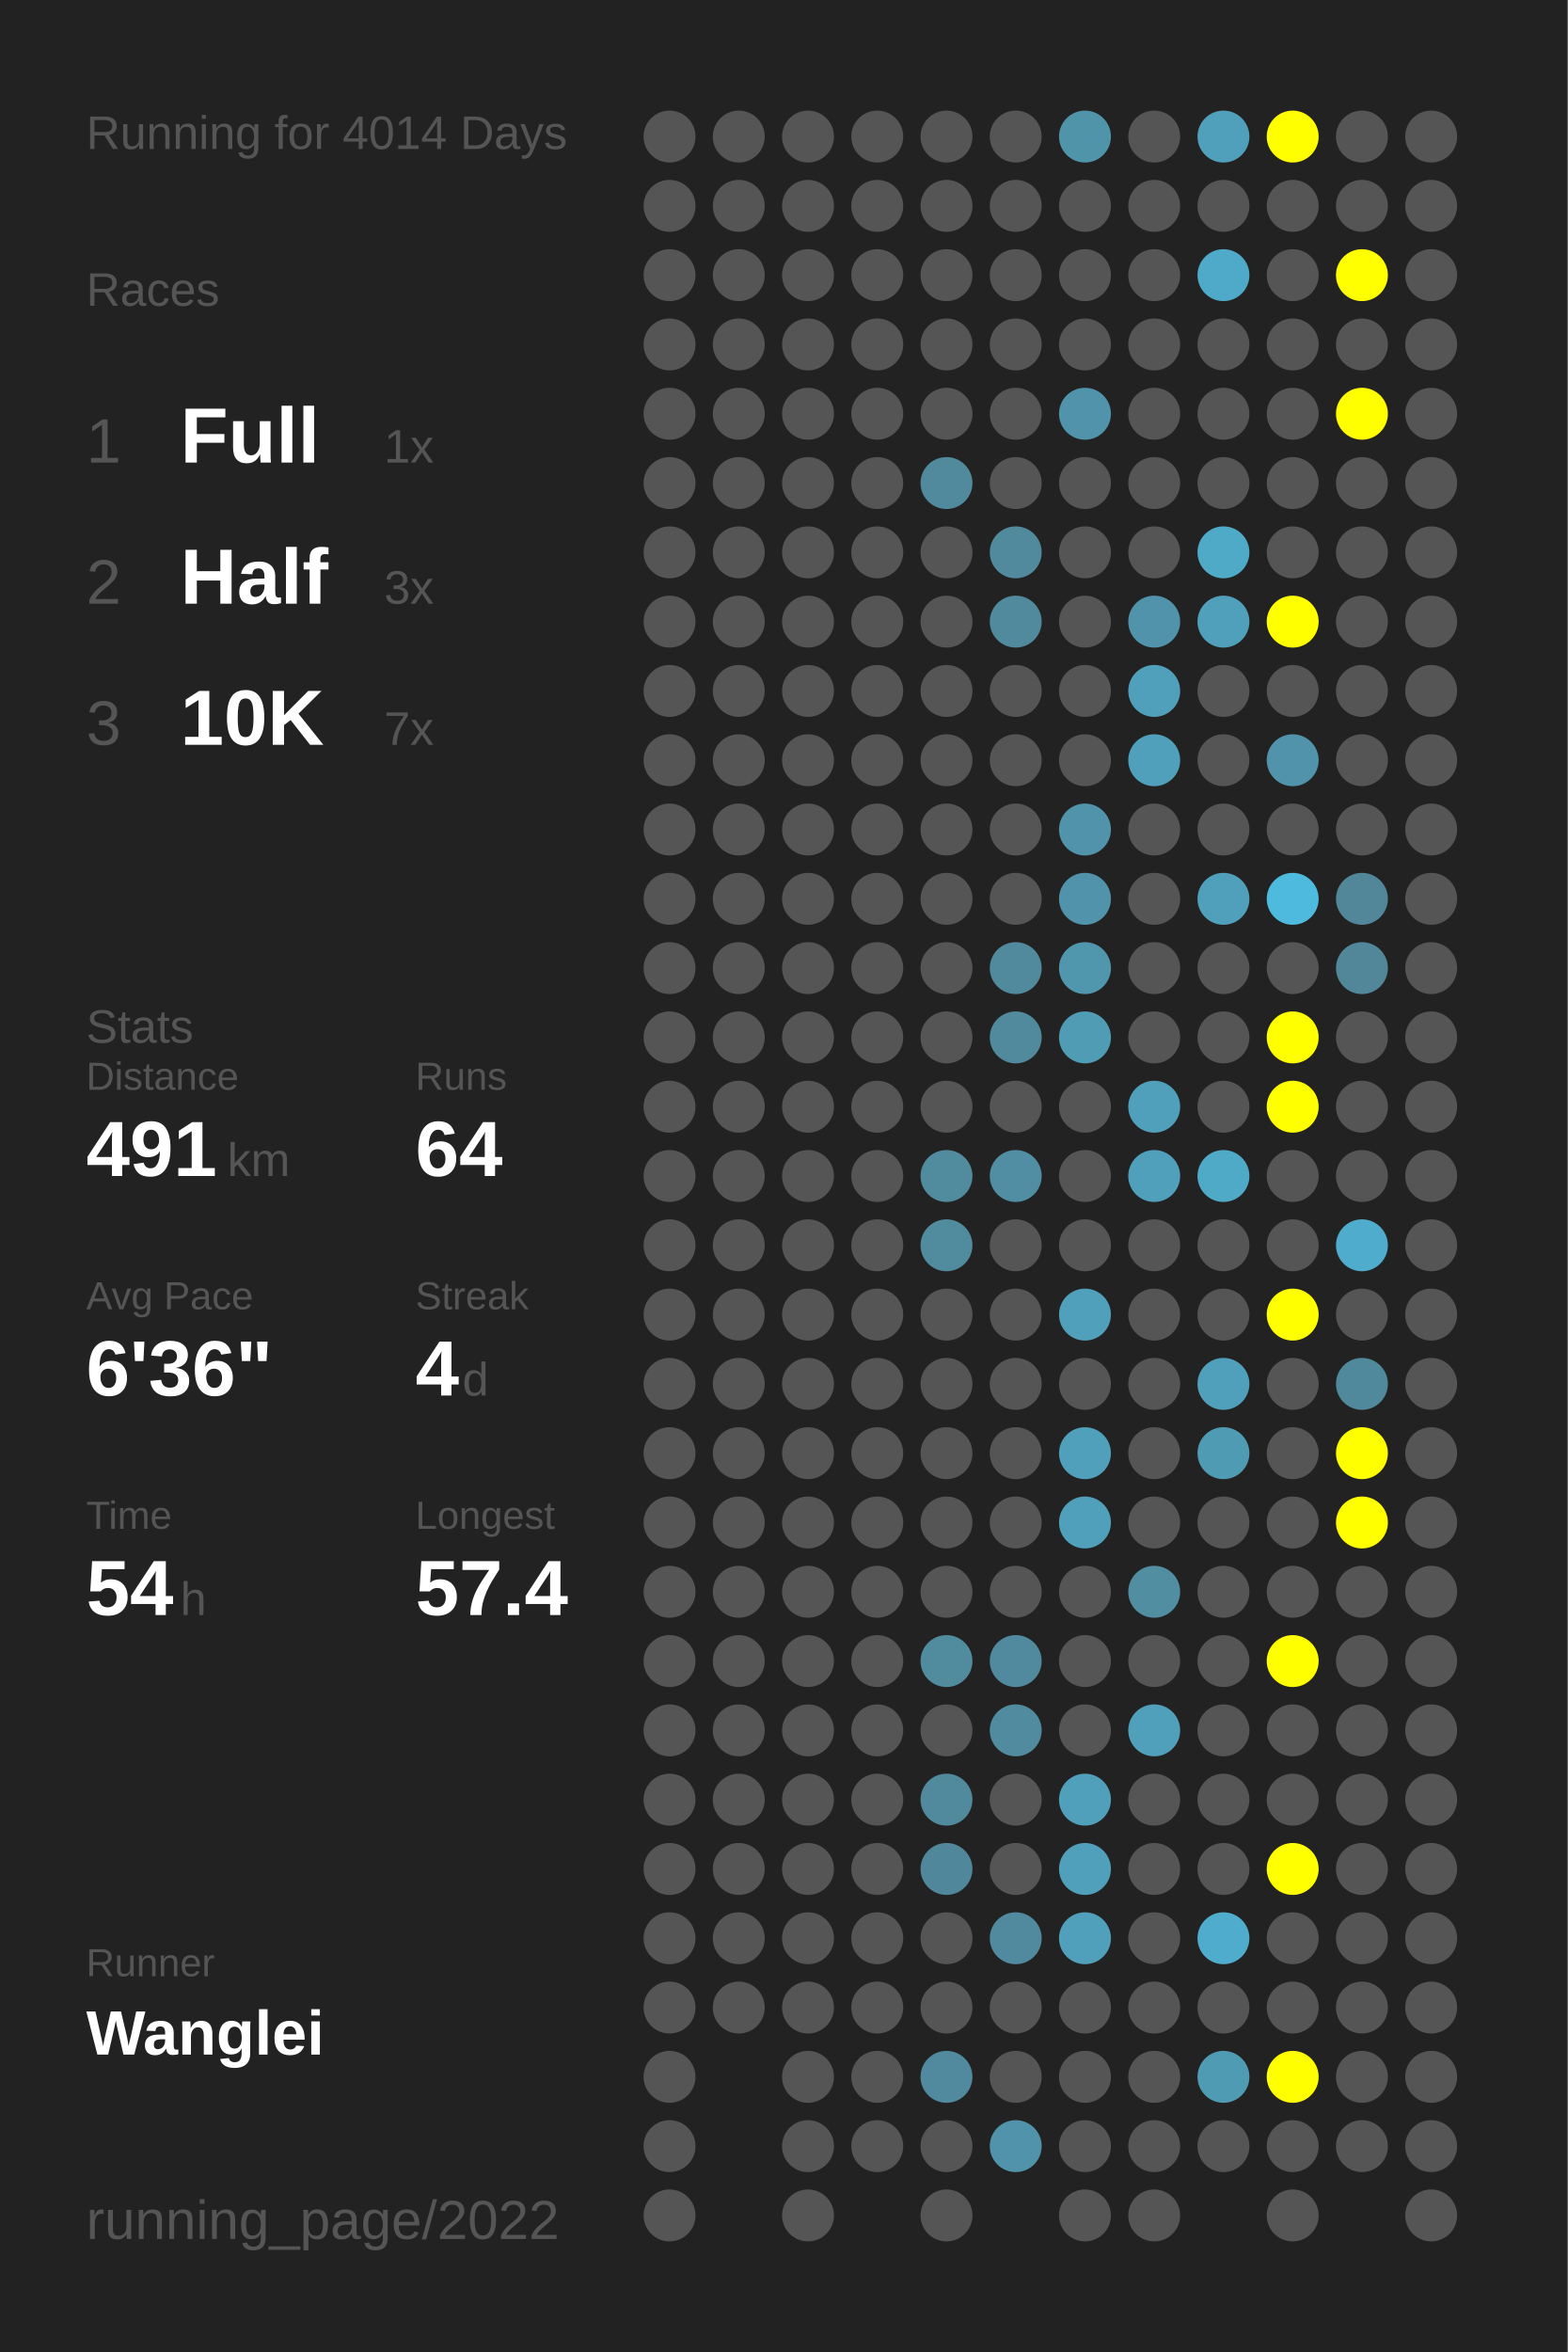
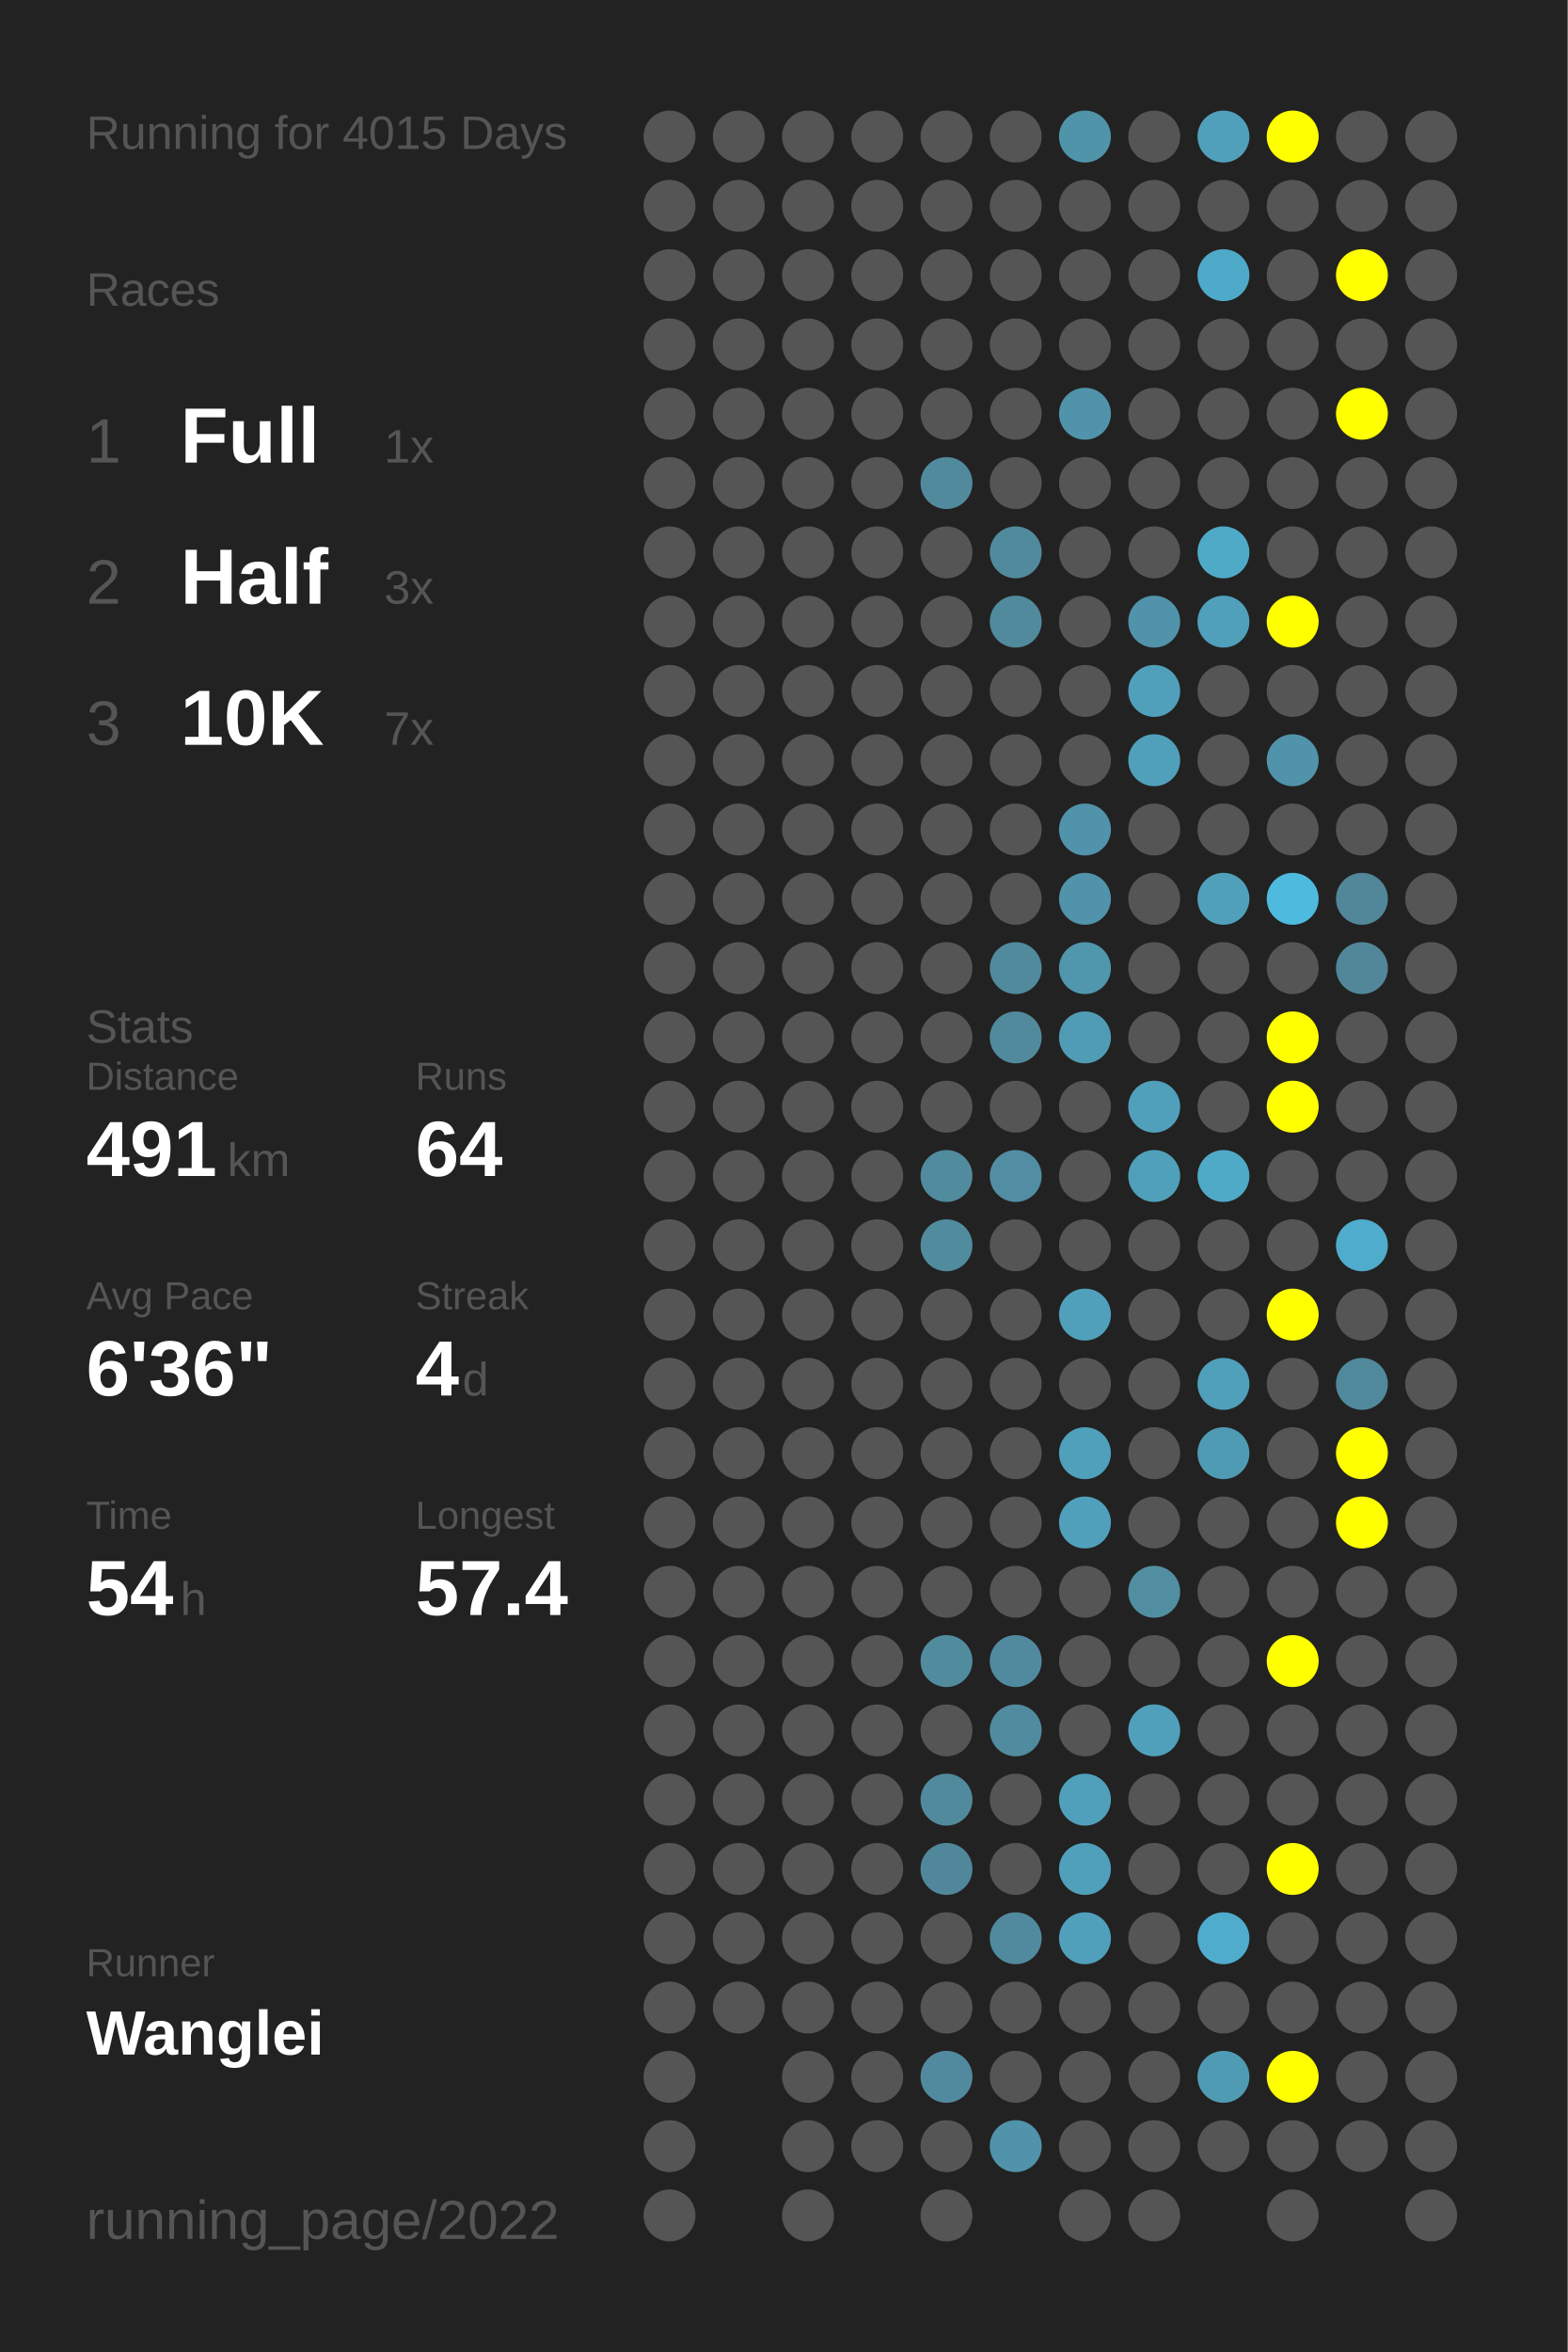
<svg xmlns="http://www.w3.org/2000/svg" baseProfile="full" height="300mm" version="1.1" viewBox="0,0,200,300" width="200mm">
  <defs />
  <rect fill="#222222" height="300" width="200" x="0" y="0" />
-   <text fill="#555555" style="font-size:6px; font-family:Arial;" x="11" y="19">Running for 4014 Days</text>
+   <text fill="#555555" style="font-size:6px; font-family:Arial;" x="11" y="19">Running for 4015 Days</text>
  <text fill="#555555" style="font-size:6px; font-family:Arial;" x="11" y="39">Races</text>
  <text fill="#555555" style="font-size:8px; font-family:Arial;" x="11" y="59">1</text>
  <text fill="#FFFFFF" style="font-size:10px; font-family:Arial; font-weight:bold;" x="23" y="59">Full</text>
  <text fill="#555555" style="font-size:6px; font-family:Arial;" x="49" y="59">1x</text>
  <text fill="#555555" style="font-size:8px; font-family:Arial;" x="11" y="77">2</text>
  <text fill="#FFFFFF" style="font-size:10px; font-family:Arial; font-weight:bold;" x="23" y="77">Half</text>
  <text fill="#555555" style="font-size:6px; font-family:Arial;" x="49" y="77">3x</text>
  <text fill="#555555" style="font-size:8px; font-family:Arial;" x="11" y="95">3</text>
  <text fill="#FFFFFF" style="font-size:10px; font-family:Arial; font-weight:bold;" x="23" y="95">10K</text>
  <text fill="#555555" style="font-size:6px; font-family:Arial;" x="49" y="95">7x</text>
  <text fill="#555555" style="font-size:6px; font-family:Arial;" x="11" y="133">Stats</text>
  <text fill="#555555" style="font-size:5px; font-family:Arial;" x="11" y="139">Distance</text>
  <text fill="#FFFFFF" style="font-size:10px; font-family:Arial; font-weight:bold;" x="11" y="150">491</text>
  <text fill="#555555" style="font-size:6px; font-family:Arial;" x="29" y="150">km</text>
  <text fill="#555555" style="font-size:5px; font-family:Arial;" x="53" y="139">Runs</text>
  <text fill="#FFFFFF" style="font-size:10px; font-family:Arial; font-weight:bold;" x="53" y="150">64</text>
  <text fill="#555555" style="font-size:5px; font-family:Arial;" x="11" y="167">Avg Pace</text>
  <text fill="#FFFFFF" style="font-size:10px; font-family:Arial; font-weight:bold;" x="11" y="178">6'36"</text>
  <text fill="#555555" style="font-size:5px; font-family:Arial;" x="53" y="167">Streak</text>
  <text fill="#FFFFFF" style="font-size:10px; font-family:Arial; font-weight:bold;" x="53" y="178">4</text>
  <text fill="#555555" style="font-size:6px; font-family:Arial;" x="59" y="178">d</text>
  <text fill="#555555" style="font-size:5px; font-family:Arial;" x="11" y="195">Time</text>
  <text fill="#FFFFFF" style="font-size:10px; font-family:Arial; font-weight:bold;" x="11" y="206">54</text>
  <text fill="#555555" style="font-size:6px; font-family:Arial;" x="23" y="206">h</text>
  <text fill="#555555" style="font-size:5px; font-family:Arial;" x="53" y="195">Longest</text>
  <text fill="#FFFFFF" style="font-size:10px; font-family:Arial; font-weight:bold;" x="53" y="206">57.4</text>
  <text fill="#555555" style="font-size:5px; font-family:Arial;" x="11" y="252.065">Runner</text>
  <text fill="#FFFFFF" style="font-size:8px; font-family:Arial; font-weight:bold;" x="11" y="262.065">Wanglei</text>
  <text fill="#555555" style="font-size:7px; font-family:Arial;" x="11" y="285.581">running_page/2022</text>
  <circle cx="85.417" cy="17.419" fill="#555555" r="3.312" />
  <circle cx="85.417" cy="26.258" fill="#555555" r="3.312" />
  <circle cx="85.417" cy="35.097" fill="#555555" r="3.312" />
  <circle cx="85.417" cy="43.935" fill="#555555" r="3.312" />
  <circle cx="85.417" cy="52.774" fill="#555555" r="3.312" />
  <circle cx="85.417" cy="61.613" fill="#555555" r="3.312" />
  <circle cx="85.417" cy="70.452" fill="#555555" r="3.312" />
  <circle cx="85.417" cy="79.29" fill="#555555" r="3.312" />
  <circle cx="85.417" cy="88.129" fill="#555555" r="3.312" />
  <circle cx="85.417" cy="96.968" fill="#555555" r="3.312" />
  <circle cx="85.417" cy="105.806" fill="#555555" r="3.312" />
  <circle cx="85.417" cy="114.645" fill="#555555" r="3.312" />
  <circle cx="85.417" cy="123.484" fill="#555555" r="3.312" />
  <circle cx="85.417" cy="132.323" fill="#555555" r="3.312" />
  <circle cx="85.417" cy="141.161" fill="#555555" r="3.312" />
  <circle cx="85.417" cy="150" fill="#555555" r="3.312" />
  <circle cx="85.417" cy="158.839" fill="#555555" r="3.312" />
  <circle cx="85.417" cy="167.677" fill="#555555" r="3.312" />
  <circle cx="85.417" cy="176.516" fill="#555555" r="3.312" />
  <circle cx="85.417" cy="185.355" fill="#555555" r="3.312" />
  <circle cx="85.417" cy="194.194" fill="#555555" r="3.312" />
  <circle cx="85.417" cy="203.032" fill="#555555" r="3.312" />
  <circle cx="85.417" cy="211.871" fill="#555555" r="3.312" />
  <circle cx="85.417" cy="220.71" fill="#555555" r="3.312" />
  <circle cx="85.417" cy="229.548" fill="#555555" r="3.312" />
  <circle cx="85.417" cy="238.387" fill="#555555" r="3.312" />
  <circle cx="85.417" cy="247.226" fill="#555555" r="3.312" />
  <circle cx="85.417" cy="256.065" fill="#555555" r="3.312" />
  <circle cx="85.417" cy="264.903" fill="#555555" r="3.312" />
  <circle cx="85.417" cy="273.742" fill="#555555" r="3.312" />
  <circle cx="85.417" cy="282.581" fill="#555555" r="3.312" />
  <circle cx="94.25" cy="17.419" fill="#555555" r="3.312" />
  <circle cx="94.25" cy="26.258" fill="#555555" r="3.312" />
  <circle cx="94.25" cy="35.097" fill="#555555" r="3.312" />
  <circle cx="94.25" cy="43.935" fill="#555555" r="3.312" />
  <circle cx="94.25" cy="52.774" fill="#555555" r="3.312" />
  <circle cx="94.25" cy="61.613" fill="#555555" r="3.312" />
  <circle cx="94.25" cy="70.452" fill="#555555" r="3.312" />
  <circle cx="94.25" cy="79.29" fill="#555555" r="3.312" />
  <circle cx="94.25" cy="88.129" fill="#555555" r="3.312" />
  <circle cx="94.25" cy="96.968" fill="#555555" r="3.312" />
  <circle cx="94.25" cy="105.806" fill="#555555" r="3.312" />
  <circle cx="94.25" cy="114.645" fill="#555555" r="3.312" />
  <circle cx="94.25" cy="123.484" fill="#555555" r="3.312" />
  <circle cx="94.25" cy="132.323" fill="#555555" r="3.312" />
  <circle cx="94.25" cy="141.161" fill="#555555" r="3.312" />
  <circle cx="94.25" cy="150" fill="#555555" r="3.312" />
  <circle cx="94.25" cy="158.839" fill="#555555" r="3.312" />
  <circle cx="94.25" cy="167.677" fill="#555555" r="3.312" />
  <circle cx="94.25" cy="176.516" fill="#555555" r="3.312" />
  <circle cx="94.25" cy="185.355" fill="#555555" r="3.312" />
  <circle cx="94.25" cy="194.194" fill="#555555" r="3.312" />
  <circle cx="94.25" cy="203.032" fill="#555555" r="3.312" />
  <circle cx="94.25" cy="211.871" fill="#555555" r="3.312" />
  <circle cx="94.25" cy="220.71" fill="#555555" r="3.312" />
  <circle cx="94.25" cy="229.548" fill="#555555" r="3.312" />
  <circle cx="94.25" cy="238.387" fill="#555555" r="3.312" />
  <circle cx="94.25" cy="247.226" fill="#555555" r="3.312" />
  <circle cx="94.25" cy="256.065" fill="#555555" r="3.312" />
  <circle cx="103.083" cy="17.419" fill="#555555" r="3.312" />
  <circle cx="103.083" cy="26.258" fill="#555555" r="3.312" />
  <circle cx="103.083" cy="35.097" fill="#555555" r="3.312" />
  <circle cx="103.083" cy="43.935" fill="#555555" r="3.312" />
  <circle cx="103.083" cy="52.774" fill="#555555" r="3.312" />
  <circle cx="103.083" cy="61.613" fill="#555555" r="3.312" />
  <circle cx="103.083" cy="70.452" fill="#555555" r="3.312" />
  <circle cx="103.083" cy="79.29" fill="#555555" r="3.312" />
  <circle cx="103.083" cy="88.129" fill="#555555" r="3.312" />
  <circle cx="103.083" cy="96.968" fill="#555555" r="3.312" />
  <circle cx="103.083" cy="105.806" fill="#555555" r="3.312" />
  <circle cx="103.083" cy="114.645" fill="#555555" r="3.312" />
  <circle cx="103.083" cy="123.484" fill="#555555" r="3.312" />
  <circle cx="103.083" cy="132.323" fill="#555555" r="3.312" />
  <circle cx="103.083" cy="141.161" fill="#555555" r="3.312" />
  <circle cx="103.083" cy="150" fill="#555555" r="3.312" />
  <circle cx="103.083" cy="158.839" fill="#555555" r="3.312" />
  <circle cx="103.083" cy="167.677" fill="#555555" r="3.312" />
  <circle cx="103.083" cy="176.516" fill="#555555" r="3.312" />
  <circle cx="103.083" cy="185.355" fill="#555555" r="3.312" />
  <circle cx="103.083" cy="194.194" fill="#555555" r="3.312" />
  <circle cx="103.083" cy="203.032" fill="#555555" r="3.312" />
  <circle cx="103.083" cy="211.871" fill="#555555" r="3.312" />
  <circle cx="103.083" cy="220.71" fill="#555555" r="3.312" />
  <circle cx="103.083" cy="229.548" fill="#555555" r="3.312" />
  <circle cx="103.083" cy="238.387" fill="#555555" r="3.312" />
  <circle cx="103.083" cy="247.226" fill="#555555" r="3.312" />
  <circle cx="103.083" cy="256.065" fill="#555555" r="3.312" />
  <circle cx="103.083" cy="264.903" fill="#555555" r="3.312" />
  <circle cx="103.083" cy="273.742" fill="#555555" r="3.312" />
  <circle cx="103.083" cy="282.581" fill="#555555" r="3.312" />
  <circle cx="111.917" cy="17.419" fill="#555555" r="3.312" />
  <circle cx="111.917" cy="26.258" fill="#555555" r="3.312" />
  <circle cx="111.917" cy="35.097" fill="#555555" r="3.312" />
  <circle cx="111.917" cy="43.935" fill="#555555" r="3.312" />
  <circle cx="111.917" cy="52.774" fill="#555555" r="3.312" />
  <circle cx="111.917" cy="61.613" fill="#555555" r="3.312" />
  <circle cx="111.917" cy="70.452" fill="#555555" r="3.312" />
  <circle cx="111.917" cy="79.29" fill="#555555" r="3.312" />
  <circle cx="111.917" cy="88.129" fill="#555555" r="3.312" />
  <circle cx="111.917" cy="96.968" fill="#555555" r="3.312" />
  <circle cx="111.917" cy="105.806" fill="#555555" r="3.312" />
  <circle cx="111.917" cy="114.645" fill="#555555" r="3.312" />
  <circle cx="111.917" cy="123.484" fill="#555555" r="3.312" />
  <circle cx="111.917" cy="132.323" fill="#555555" r="3.312" />
  <circle cx="111.917" cy="141.161" fill="#555555" r="3.312" />
  <circle cx="111.917" cy="150" fill="#555555" r="3.312" />
  <circle cx="111.917" cy="158.839" fill="#555555" r="3.312" />
  <circle cx="111.917" cy="167.677" fill="#555555" r="3.312" />
  <circle cx="111.917" cy="176.516" fill="#555555" r="3.312" />
  <circle cx="111.917" cy="185.355" fill="#555555" r="3.312" />
  <circle cx="111.917" cy="194.194" fill="#555555" r="3.312" />
  <circle cx="111.917" cy="203.032" fill="#555555" r="3.312" />
  <circle cx="111.917" cy="211.871" fill="#555555" r="3.312" />
  <circle cx="111.917" cy="220.71" fill="#555555" r="3.312" />
  <circle cx="111.917" cy="229.548" fill="#555555" r="3.312" />
  <circle cx="111.917" cy="238.387" fill="#555555" r="3.312" />
  <circle cx="111.917" cy="247.226" fill="#555555" r="3.312" />
  <circle cx="111.917" cy="256.065" fill="#555555" r="3.312" />
  <circle cx="111.917" cy="264.903" fill="#555555" r="3.312" />
  <circle cx="111.917" cy="273.742" fill="#555555" r="3.312" />
  <circle cx="120.75" cy="17.419" fill="#555555" r="3.312" />
  <circle cx="120.75" cy="26.258" fill="#555555" r="3.312" />
  <circle cx="120.75" cy="35.097" fill="#555555" r="3.312" />
  <circle cx="120.75" cy="43.935" fill="#555555" r="3.312" />
  <circle cx="120.75" cy="52.774" fill="#555555" r="3.312" />
  <circle cx="120.75" cy="61.613" fill="#518a9d" r="3.312" />
  <circle cx="120.75" cy="70.452" fill="#555555" r="3.312" />
  <circle cx="120.75" cy="79.29" fill="#555555" r="3.312" />
  <circle cx="120.75" cy="88.129" fill="#555555" r="3.312" />
  <circle cx="120.75" cy="96.968" fill="#555555" r="3.312" />
  <circle cx="120.75" cy="105.806" fill="#555555" r="3.312" />
  <circle cx="120.75" cy="114.645" fill="#555555" r="3.312" />
  <circle cx="120.75" cy="123.484" fill="#555555" r="3.312" />
  <circle cx="120.75" cy="132.323" fill="#555555" r="3.312" />
  <circle cx="120.75" cy="141.161" fill="#555555" r="3.312" />
  <circle cx="120.75" cy="150" fill="#518b9e" r="3.312" />
  <circle cx="120.75" cy="158.839" fill="#518b9e" r="3.312" />
  <circle cx="120.75" cy="167.677" fill="#555555" r="3.312" />
  <circle cx="120.75" cy="176.516" fill="#555555" r="3.312" />
  <circle cx="120.75" cy="185.355" fill="#555555" r="3.312" />
  <circle cx="120.75" cy="194.194" fill="#555555" r="3.312" />
  <circle cx="120.75" cy="203.032" fill="#555555" r="3.312" />
  <circle cx="120.75" cy="211.871" fill="#518b9e" r="3.312" />
  <circle cx="120.75" cy="220.71" fill="#555555" r="3.312" />
  <circle cx="120.75" cy="229.548" fill="#518a9d" r="3.312" />
  <circle cx="120.75" cy="238.387" fill="#51879a" r="3.312" />
  <circle cx="120.75" cy="247.226" fill="#555555" r="3.312" />
  <circle cx="120.75" cy="256.065" fill="#555555" r="3.312" />
  <circle cx="120.75" cy="264.903" fill="#518a9e" r="3.312" />
  <circle cx="120.75" cy="273.742" fill="#555555" r="3.312" />
  <circle cx="120.75" cy="282.581" fill="#555555" r="3.312" />
  <circle cx="129.583" cy="17.419" fill="#555555" r="3.312" />
  <circle cx="129.583" cy="26.258" fill="#555555" r="3.312" />
  <circle cx="129.583" cy="35.097" fill="#555555" r="3.312" />
  <circle cx="129.583" cy="43.935" fill="#555555" r="3.312" />
  <circle cx="129.583" cy="52.774" fill="#555555" r="3.312" />
  <circle cx="129.583" cy="61.613" fill="#555555" r="3.312" />
  <circle cx="129.583" cy="70.452" fill="#518a9d" r="3.312" />
  <circle cx="129.583" cy="79.29" fill="#518a9d" r="3.312" />
  <circle cx="129.583" cy="88.129" fill="#555555" r="3.312" />
  <circle cx="129.583" cy="96.968" fill="#555555" r="3.312" />
  <circle cx="129.583" cy="105.806" fill="#555555" r="3.312" />
  <circle cx="129.583" cy="114.645" fill="#555555" r="3.312" />
  <circle cx="129.583" cy="123.484" fill="#518a9d" r="3.312" />
  <circle cx="129.583" cy="132.323" fill="#518a9d" r="3.312" />
  <circle cx="129.583" cy="141.161" fill="#555555" r="3.312" />
  <circle cx="129.583" cy="150" fill="#518ea3" r="3.312" />
  <circle cx="129.583" cy="158.839" fill="#555555" r="3.312" />
  <circle cx="129.583" cy="167.677" fill="#555555" r="3.312" />
  <circle cx="129.583" cy="176.516" fill="#555555" r="3.312" />
  <circle cx="129.583" cy="185.355" fill="#555555" r="3.312" />
  <circle cx="129.583" cy="194.194" fill="#555555" r="3.312" />
  <circle cx="129.583" cy="203.032" fill="#555555" r="3.312" />
  <circle cx="129.583" cy="211.871" fill="#518a9e" r="3.312" />
  <circle cx="129.583" cy="220.71" fill="#518b9f" r="3.312" />
  <circle cx="129.583" cy="229.548" fill="#555555" r="3.312" />
  <circle cx="129.583" cy="238.387" fill="#555555" r="3.312" />
  <circle cx="129.583" cy="247.226" fill="#518a9e" r="3.312" />
  <circle cx="129.583" cy="256.065" fill="#555555" r="3.312" />
  <circle cx="129.583" cy="264.903" fill="#555555" r="3.312" />
  <circle cx="129.583" cy="273.742" fill="#5093aa" r="3.312" />
  <circle cx="138.417" cy="17.419" fill="#5094aa" r="3.312" />
  <circle cx="138.417" cy="26.258" fill="#555555" r="3.312" />
  <circle cx="138.417" cy="35.097" fill="#555555" r="3.312" />
  <circle cx="138.417" cy="43.935" fill="#555555" r="3.312" />
  <circle cx="138.417" cy="52.774" fill="#5093aa" r="3.312" />
  <circle cx="138.417" cy="61.613" fill="#555555" r="3.312" />
  <circle cx="138.417" cy="70.452" fill="#555555" r="3.312" />
  <circle cx="138.417" cy="79.29" fill="#555555" r="3.312" />
  <circle cx="138.417" cy="88.129" fill="#555555" r="3.312" />
  <circle cx="138.417" cy="96.968" fill="#555555" r="3.312" />
  <circle cx="138.417" cy="105.806" fill="#5093aa" r="3.312" />
  <circle cx="138.417" cy="114.645" fill="#5093aa" r="3.312" />
  <circle cx="138.417" cy="123.484" fill="#5096ad" r="3.312" />
  <circle cx="138.417" cy="132.323" fill="#509cb5" r="3.312" />
  <circle cx="138.417" cy="141.161" fill="#555555" r="3.312" />
  <circle cx="138.417" cy="150" fill="#555555" r="3.312" />
  <circle cx="138.417" cy="158.839" fill="#555555" r="3.312" />
  <circle cx="138.417" cy="167.677" fill="#50a0bb" r="3.312" />
  <circle cx="138.417" cy="176.516" fill="#555555" r="3.312" />
  <circle cx="138.417" cy="185.355" fill="#50a0bb" r="3.312" />
  <circle cx="138.417" cy="194.194" fill="#50a0bb" r="3.312" />
  <circle cx="138.417" cy="203.032" fill="#555555" r="3.312" />
  <circle cx="138.417" cy="211.871" fill="#555555" r="3.312" />
  <circle cx="138.417" cy="220.71" fill="#555555" r="3.312" />
  <circle cx="138.417" cy="229.548" fill="#50a0bb" r="3.312" />
  <circle cx="138.417" cy="238.387" fill="#50a0bb" r="3.312" />
  <circle cx="138.417" cy="247.226" fill="#50a0bb" r="3.312" />
  <circle cx="138.417" cy="256.065" fill="#555555" r="3.312" />
  <circle cx="138.417" cy="264.903" fill="#555555" r="3.312" />
  <circle cx="138.417" cy="273.742" fill="#555555" r="3.312" />
  <circle cx="138.417" cy="282.581" fill="#555555" r="3.312" />
  <circle cx="147.25" cy="17.419" fill="#555555" r="3.312" />
  <circle cx="147.25" cy="26.258" fill="#555555" r="3.312" />
  <circle cx="147.25" cy="35.097" fill="#555555" r="3.312" />
  <circle cx="147.25" cy="43.935" fill="#555555" r="3.312" />
  <circle cx="147.25" cy="52.774" fill="#555555" r="3.312" />
  <circle cx="147.25" cy="61.613" fill="#555555" r="3.312" />
  <circle cx="147.25" cy="70.452" fill="#555555" r="3.312" />
  <circle cx="147.25" cy="79.29" fill="#5093aa" r="3.312" />
  <circle cx="147.25" cy="88.129" fill="#50a0bb" r="3.312" />
  <circle cx="147.25" cy="96.968" fill="#50a0bb" r="3.312" />
  <circle cx="147.25" cy="105.806" fill="#555555" r="3.312" />
  <circle cx="147.25" cy="114.645" fill="#555555" r="3.312" />
  <circle cx="147.25" cy="123.484" fill="#555555" r="3.312" />
  <circle cx="147.25" cy="132.323" fill="#555555" r="3.312" />
  <circle cx="147.25" cy="141.161" fill="#50a0bb" r="3.312" />
  <circle cx="147.25" cy="150" fill="#50a0bb" r="3.312" />
  <circle cx="147.25" cy="158.839" fill="#555555" r="3.312" />
  <circle cx="147.25" cy="167.677" fill="#555555" r="3.312" />
  <circle cx="147.25" cy="176.516" fill="#555555" r="3.312" />
  <circle cx="147.25" cy="185.355" fill="#555555" r="3.312" />
  <circle cx="147.25" cy="194.194" fill="#555555" r="3.312" />
  <circle cx="147.25" cy="203.032" fill="#518ea2" r="3.312" />
  <circle cx="147.25" cy="211.871" fill="#555555" r="3.312" />
  <circle cx="147.25" cy="220.71" fill="#50a0bb" r="3.312" />
  <circle cx="147.25" cy="229.548" fill="#555555" r="3.312" />
  <circle cx="147.25" cy="238.387" fill="#555555" r="3.312" />
  <circle cx="147.25" cy="247.226" fill="#555555" r="3.312" />
  <circle cx="147.25" cy="256.065" fill="#555555" r="3.312" />
  <circle cx="147.25" cy="264.903" fill="#555555" r="3.312" />
  <circle cx="147.25" cy="273.742" fill="#555555" r="3.312" />
  <circle cx="147.25" cy="282.581" fill="#555555" r="3.312" />
  <circle cx="156.083" cy="17.419" fill="#50a0bb" r="3.312" />
  <circle cx="156.083" cy="26.258" fill="#555555" r="3.312" />
  <circle cx="156.083" cy="35.097" fill="#4fa9c8" r="3.312" />
  <circle cx="156.083" cy="43.935" fill="#555555" r="3.312" />
  <circle cx="156.083" cy="52.774" fill="#555555" r="3.312" />
  <circle cx="156.083" cy="61.613" fill="#555555" r="3.312" />
  <circle cx="156.083" cy="70.452" fill="#4faac8" r="3.312" />
  <circle cx="156.083" cy="79.29" fill="#50a0bb" r="3.312" />
  <circle cx="156.083" cy="88.129" fill="#555555" r="3.312" />
  <circle cx="156.083" cy="96.968" fill="#555555" r="3.312" />
  <circle cx="156.083" cy="105.806" fill="#555555" r="3.312" />
  <circle cx="156.083" cy="114.645" fill="#50a0bb" r="3.312" />
  <circle cx="156.083" cy="123.484" fill="#555555" r="3.312" />
  <circle cx="156.083" cy="132.323" fill="#555555" r="3.312" />
  <circle cx="156.083" cy="141.161" fill="#555555" r="3.312" />
  <circle cx="156.083" cy="150" fill="#4faac8" r="3.312" />
  <circle cx="156.083" cy="158.839" fill="#555555" r="3.312" />
  <circle cx="156.083" cy="167.677" fill="#555555" r="3.312" />
  <circle cx="156.083" cy="176.516" fill="#50a0bb" r="3.312" />
  <circle cx="156.083" cy="185.355" fill="#509bb4" r="3.312" />
  <circle cx="156.083" cy="194.194" fill="#555555" r="3.312" />
  <circle cx="156.083" cy="203.032" fill="#555555" r="3.312" />
  <circle cx="156.083" cy="211.871" fill="#555555" r="3.312" />
  <circle cx="156.083" cy="220.71" fill="#555555" r="3.312" />
  <circle cx="156.083" cy="229.548" fill="#555555" r="3.312" />
  <circle cx="156.083" cy="238.387" fill="#555555" r="3.312" />
  <circle cx="156.083" cy="247.226" fill="#4faccc" r="3.312" />
  <circle cx="156.083" cy="256.065" fill="#555555" r="3.312" />
  <circle cx="156.083" cy="264.903" fill="#509bb4" r="3.312" />
  <circle cx="156.083" cy="273.742" fill="#555555" r="3.312" />
  <circle cx="164.917" cy="17.419" fill="#FFFF00" r="3.312" />
  <circle cx="164.917" cy="26.258" fill="#555555" r="3.312" />
  <circle cx="164.917" cy="35.097" fill="#555555" r="3.312" />
  <circle cx="164.917" cy="43.935" fill="#555555" r="3.312" />
  <circle cx="164.917" cy="52.774" fill="#555555" r="3.312" />
  <circle cx="164.917" cy="61.613" fill="#555555" r="3.312" />
  <circle cx="164.917" cy="70.452" fill="#555555" r="3.312" />
  <circle cx="164.917" cy="79.29" fill="#FFFF00" r="3.312" />
  <circle cx="164.917" cy="88.129" fill="#555555" r="3.312" />
  <circle cx="164.917" cy="96.968" fill="#5093aa" r="3.312" />
  <circle cx="164.917" cy="105.806" fill="#555555" r="3.312" />
  <circle cx="164.917" cy="114.645" fill="#4ebade" r="3.312" />
  <circle cx="164.917" cy="123.484" fill="#555555" r="3.312" />
  <circle cx="164.917" cy="132.323" fill="#FFFF00" r="3.312" />
  <circle cx="164.917" cy="141.161" fill="#FFFF00" r="3.312" />
  <circle cx="164.917" cy="150" fill="#555555" r="3.312" />
  <circle cx="164.917" cy="158.839" fill="#555555" r="3.312" />
  <circle cx="164.917" cy="167.677" fill="#FFFF00" r="3.312" />
  <circle cx="164.917" cy="176.516" fill="#555555" r="3.312" />
  <circle cx="164.917" cy="185.355" fill="#555555" r="3.312" />
  <circle cx="164.917" cy="194.194" fill="#555555" r="3.312" />
  <circle cx="164.917" cy="203.032" fill="#555555" r="3.312" />
  <circle cx="164.917" cy="211.871" fill="#FFFF00" r="3.312" />
  <circle cx="164.917" cy="220.71" fill="#555555" r="3.312" />
  <circle cx="164.917" cy="229.548" fill="#555555" r="3.312" />
  <circle cx="164.917" cy="238.387" fill="#FFFF00" r="3.312" />
  <circle cx="164.917" cy="247.226" fill="#555555" r="3.312" />
  <circle cx="164.917" cy="256.065" fill="#555555" r="3.312" />
  <circle cx="164.917" cy="264.903" fill="#FFFF00" r="3.312" />
  <circle cx="164.917" cy="273.742" fill="#555555" r="3.312" />
  <circle cx="164.917" cy="282.581" fill="#555555" r="3.312" />
  <circle cx="173.75" cy="17.419" fill="#555555" r="3.312" />
  <circle cx="173.75" cy="26.258" fill="#555555" r="3.312" />
  <circle cx="173.75" cy="35.097" fill="#FFFF00" r="3.312" />
  <circle cx="173.75" cy="43.935" fill="#555555" r="3.312" />
  <circle cx="173.75" cy="52.774" fill="#FFFF00" r="3.312" />
  <circle cx="173.75" cy="61.613" fill="#555555" r="3.312" />
  <circle cx="173.75" cy="70.452" fill="#555555" r="3.312" />
  <circle cx="173.75" cy="79.29" fill="#555555" r="3.312" />
  <circle cx="173.75" cy="88.129" fill="#555555" r="3.312" />
  <circle cx="173.75" cy="96.968" fill="#555555" r="3.312" />
  <circle cx="173.75" cy="105.806" fill="#555555" r="3.312" />
  <circle cx="173.75" cy="114.645" fill="#518799" r="3.312" />
  <circle cx="173.75" cy="123.484" fill="#518799" r="3.312" />
  <circle cx="173.75" cy="132.323" fill="#555555" r="3.312" />
  <circle cx="173.75" cy="141.161" fill="#555555" r="3.312" />
  <circle cx="173.75" cy="150" fill="#555555" r="3.312" />
  <circle cx="173.75" cy="158.839" fill="#4faccc" r="3.312" />
  <circle cx="173.75" cy="167.677" fill="#555555" r="3.312" />
  <circle cx="173.75" cy="176.516" fill="#51899c" r="3.312" />
  <circle cx="173.75" cy="185.355" fill="#FFFF00" r="3.312" />
  <circle cx="173.75" cy="194.194" fill="#FFFF00" r="3.312" />
  <circle cx="173.75" cy="203.032" fill="#555555" r="3.312" />
  <circle cx="173.75" cy="211.871" fill="#555555" r="3.312" />
  <circle cx="173.75" cy="220.71" fill="#555555" r="3.312" />
  <circle cx="173.75" cy="229.548" fill="#555555" r="3.312" />
  <circle cx="173.75" cy="238.387" fill="#555555" r="3.312" />
  <circle cx="173.75" cy="247.226" fill="#555555" r="3.312" />
  <circle cx="173.75" cy="256.065" fill="#555555" r="3.312" />
  <circle cx="173.75" cy="264.903" fill="#555555" r="3.312" />
  <circle cx="173.75" cy="273.742" fill="#555555" r="3.312" />
  <circle cx="182.583" cy="17.419" fill="#555555" r="3.312" />
  <circle cx="182.583" cy="26.258" fill="#555555" r="3.312" />
  <circle cx="182.583" cy="35.097" fill="#555555" r="3.312" />
  <circle cx="182.583" cy="43.935" fill="#555555" r="3.312" />
  <circle cx="182.583" cy="52.774" fill="#555555" r="3.312" />
  <circle cx="182.583" cy="61.613" fill="#555555" r="3.312" />
  <circle cx="182.583" cy="70.452" fill="#555555" r="3.312" />
  <circle cx="182.583" cy="79.29" fill="#555555" r="3.312" />
  <circle cx="182.583" cy="88.129" fill="#555555" r="3.312" />
  <circle cx="182.583" cy="96.968" fill="#555555" r="3.312" />
  <circle cx="182.583" cy="105.806" fill="#555555" r="3.312" />
  <circle cx="182.583" cy="114.645" fill="#555555" r="3.312" />
  <circle cx="182.583" cy="123.484" fill="#555555" r="3.312" />
  <circle cx="182.583" cy="132.323" fill="#555555" r="3.312" />
  <circle cx="182.583" cy="141.161" fill="#555555" r="3.312" />
  <circle cx="182.583" cy="150" fill="#555555" r="3.312" />
  <circle cx="182.583" cy="158.839" fill="#555555" r="3.312" />
  <circle cx="182.583" cy="167.677" fill="#555555" r="3.312" />
  <circle cx="182.583" cy="176.516" fill="#555555" r="3.312" />
  <circle cx="182.583" cy="185.355" fill="#555555" r="3.312" />
  <circle cx="182.583" cy="194.194" fill="#555555" r="3.312" />
  <circle cx="182.583" cy="203.032" fill="#555555" r="3.312" />
  <circle cx="182.583" cy="211.871" fill="#555555" r="3.312" />
  <circle cx="182.583" cy="220.71" fill="#555555" r="3.312" />
  <circle cx="182.583" cy="229.548" fill="#555555" r="3.312" />
  <circle cx="182.583" cy="238.387" fill="#555555" r="3.312" />
  <circle cx="182.583" cy="247.226" fill="#555555" r="3.312" />
  <circle cx="182.583" cy="256.065" fill="#555555" r="3.312" />
  <circle cx="182.583" cy="264.903" fill="#555555" r="3.312" />
  <circle cx="182.583" cy="273.742" fill="#555555" r="3.312" />
  <circle cx="182.583" cy="282.581" fill="#555555" r="3.312" />
</svg>
